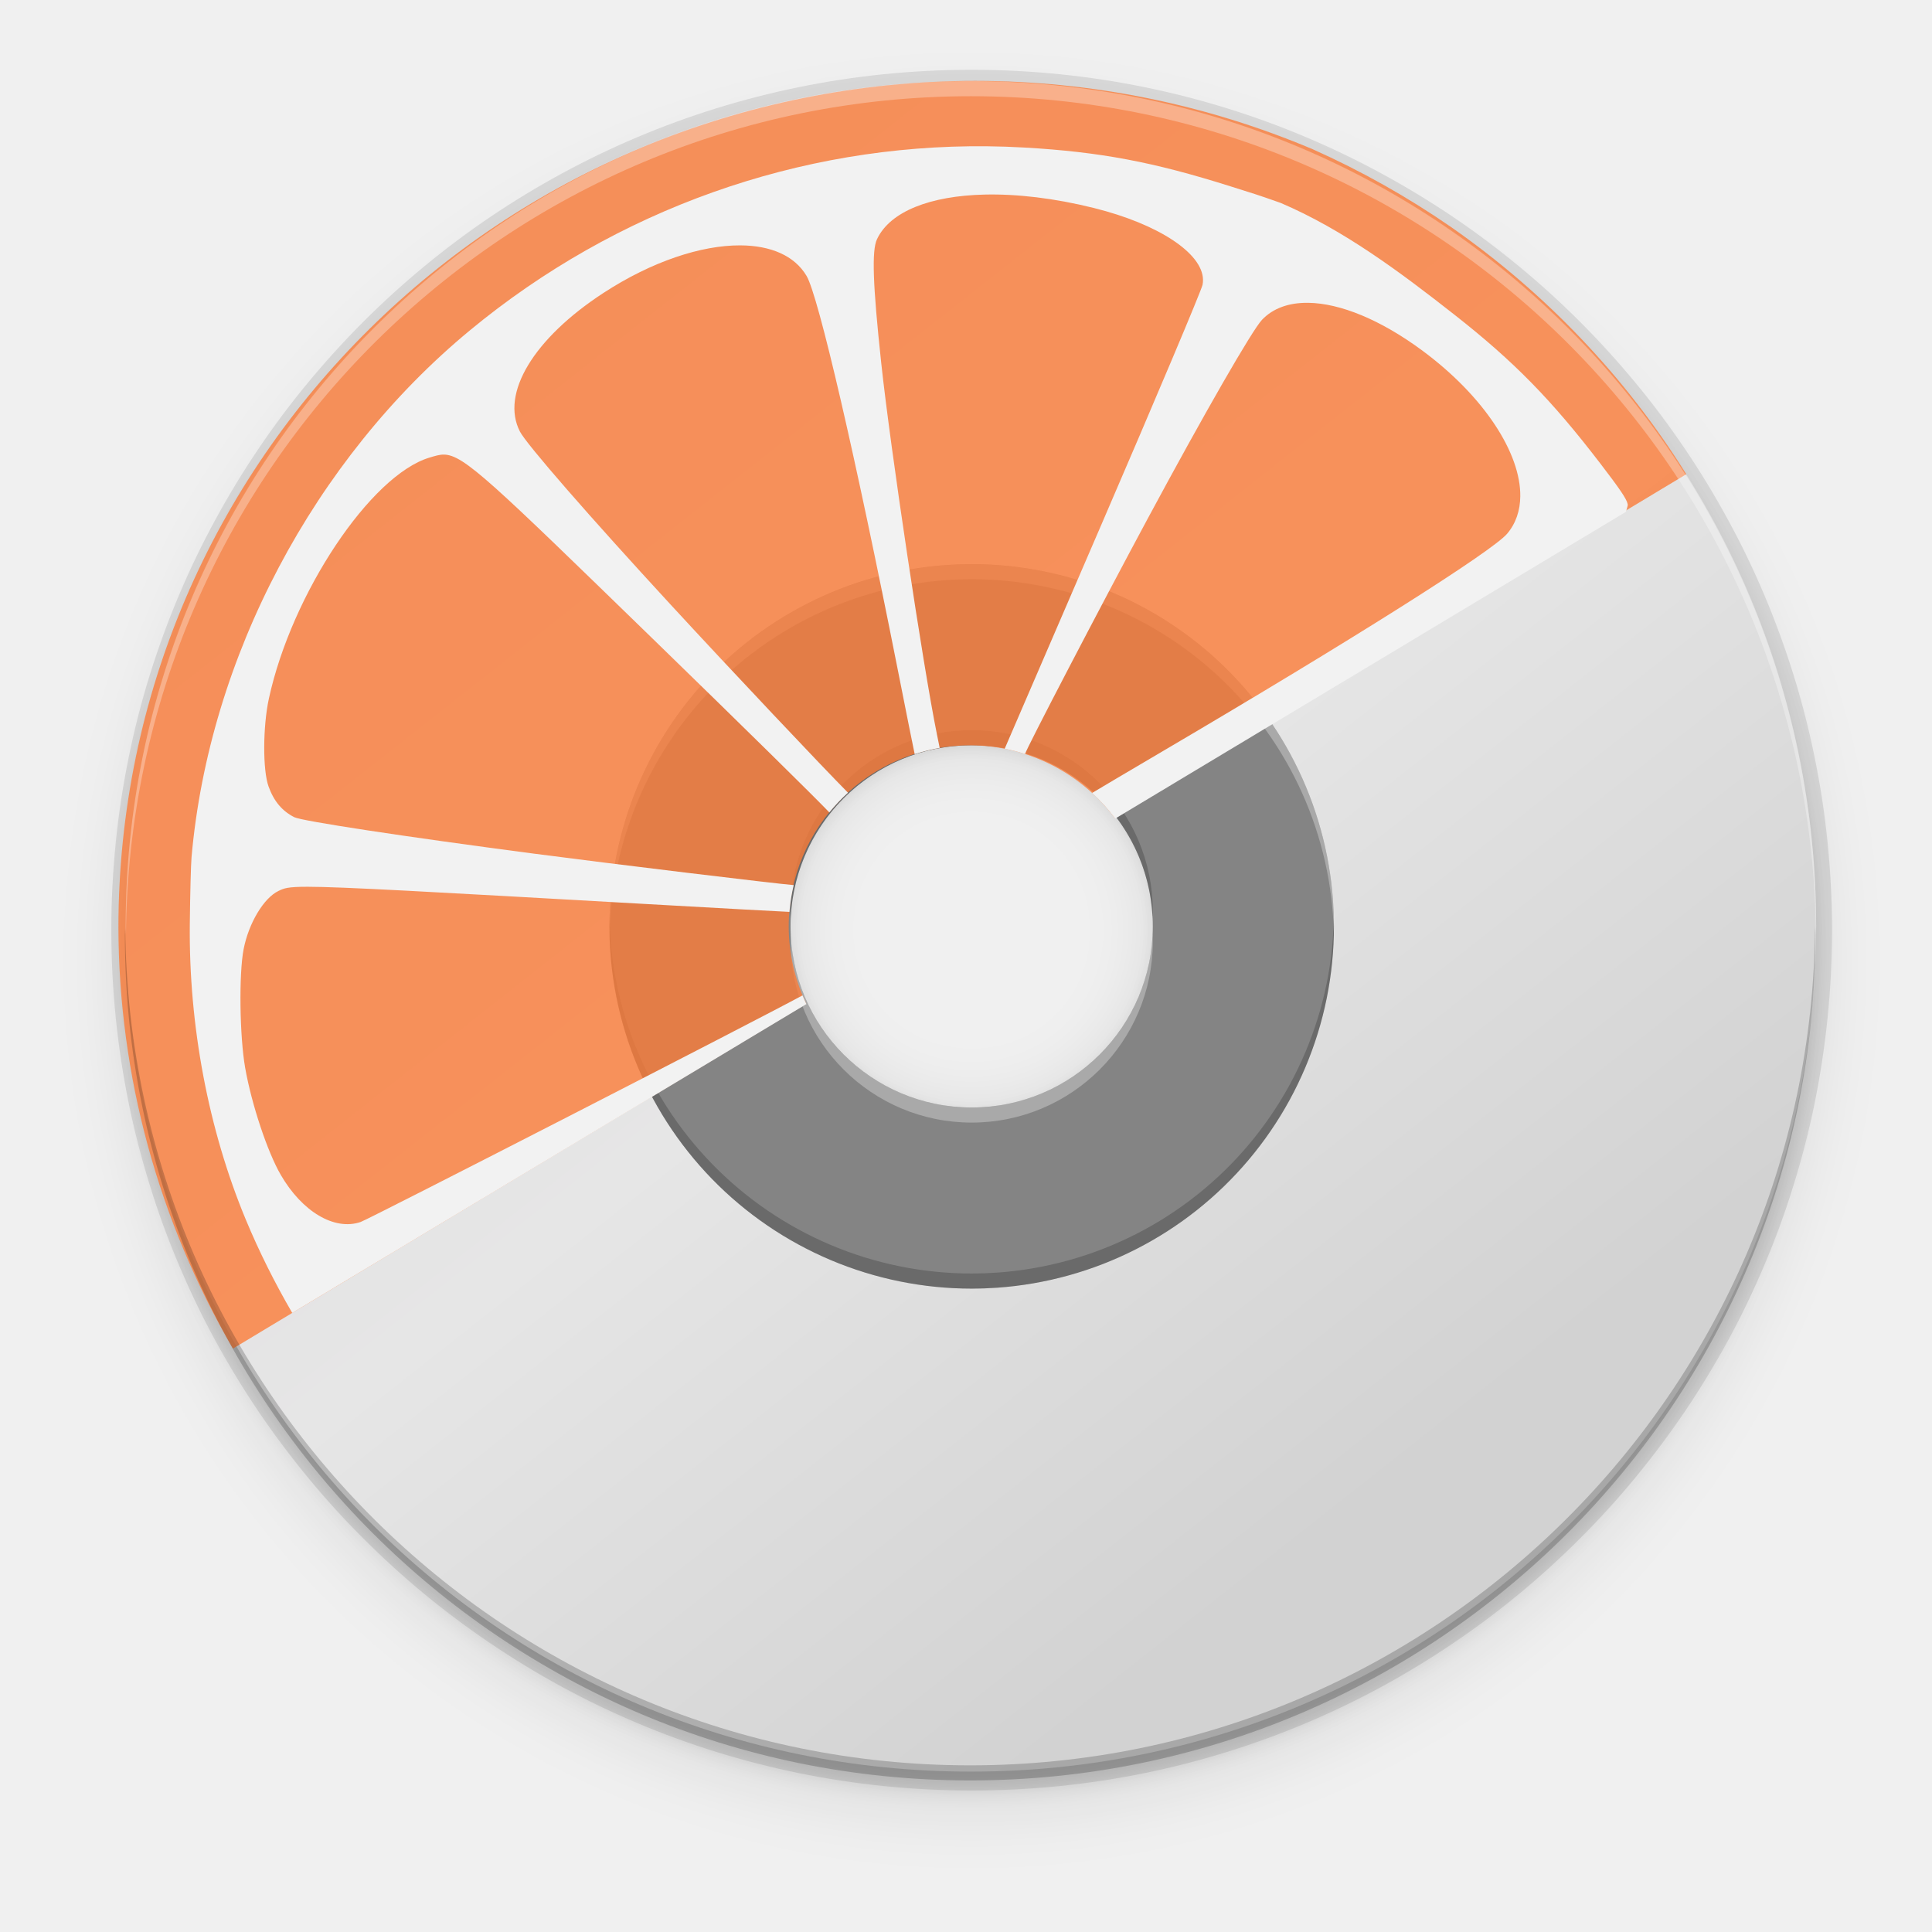
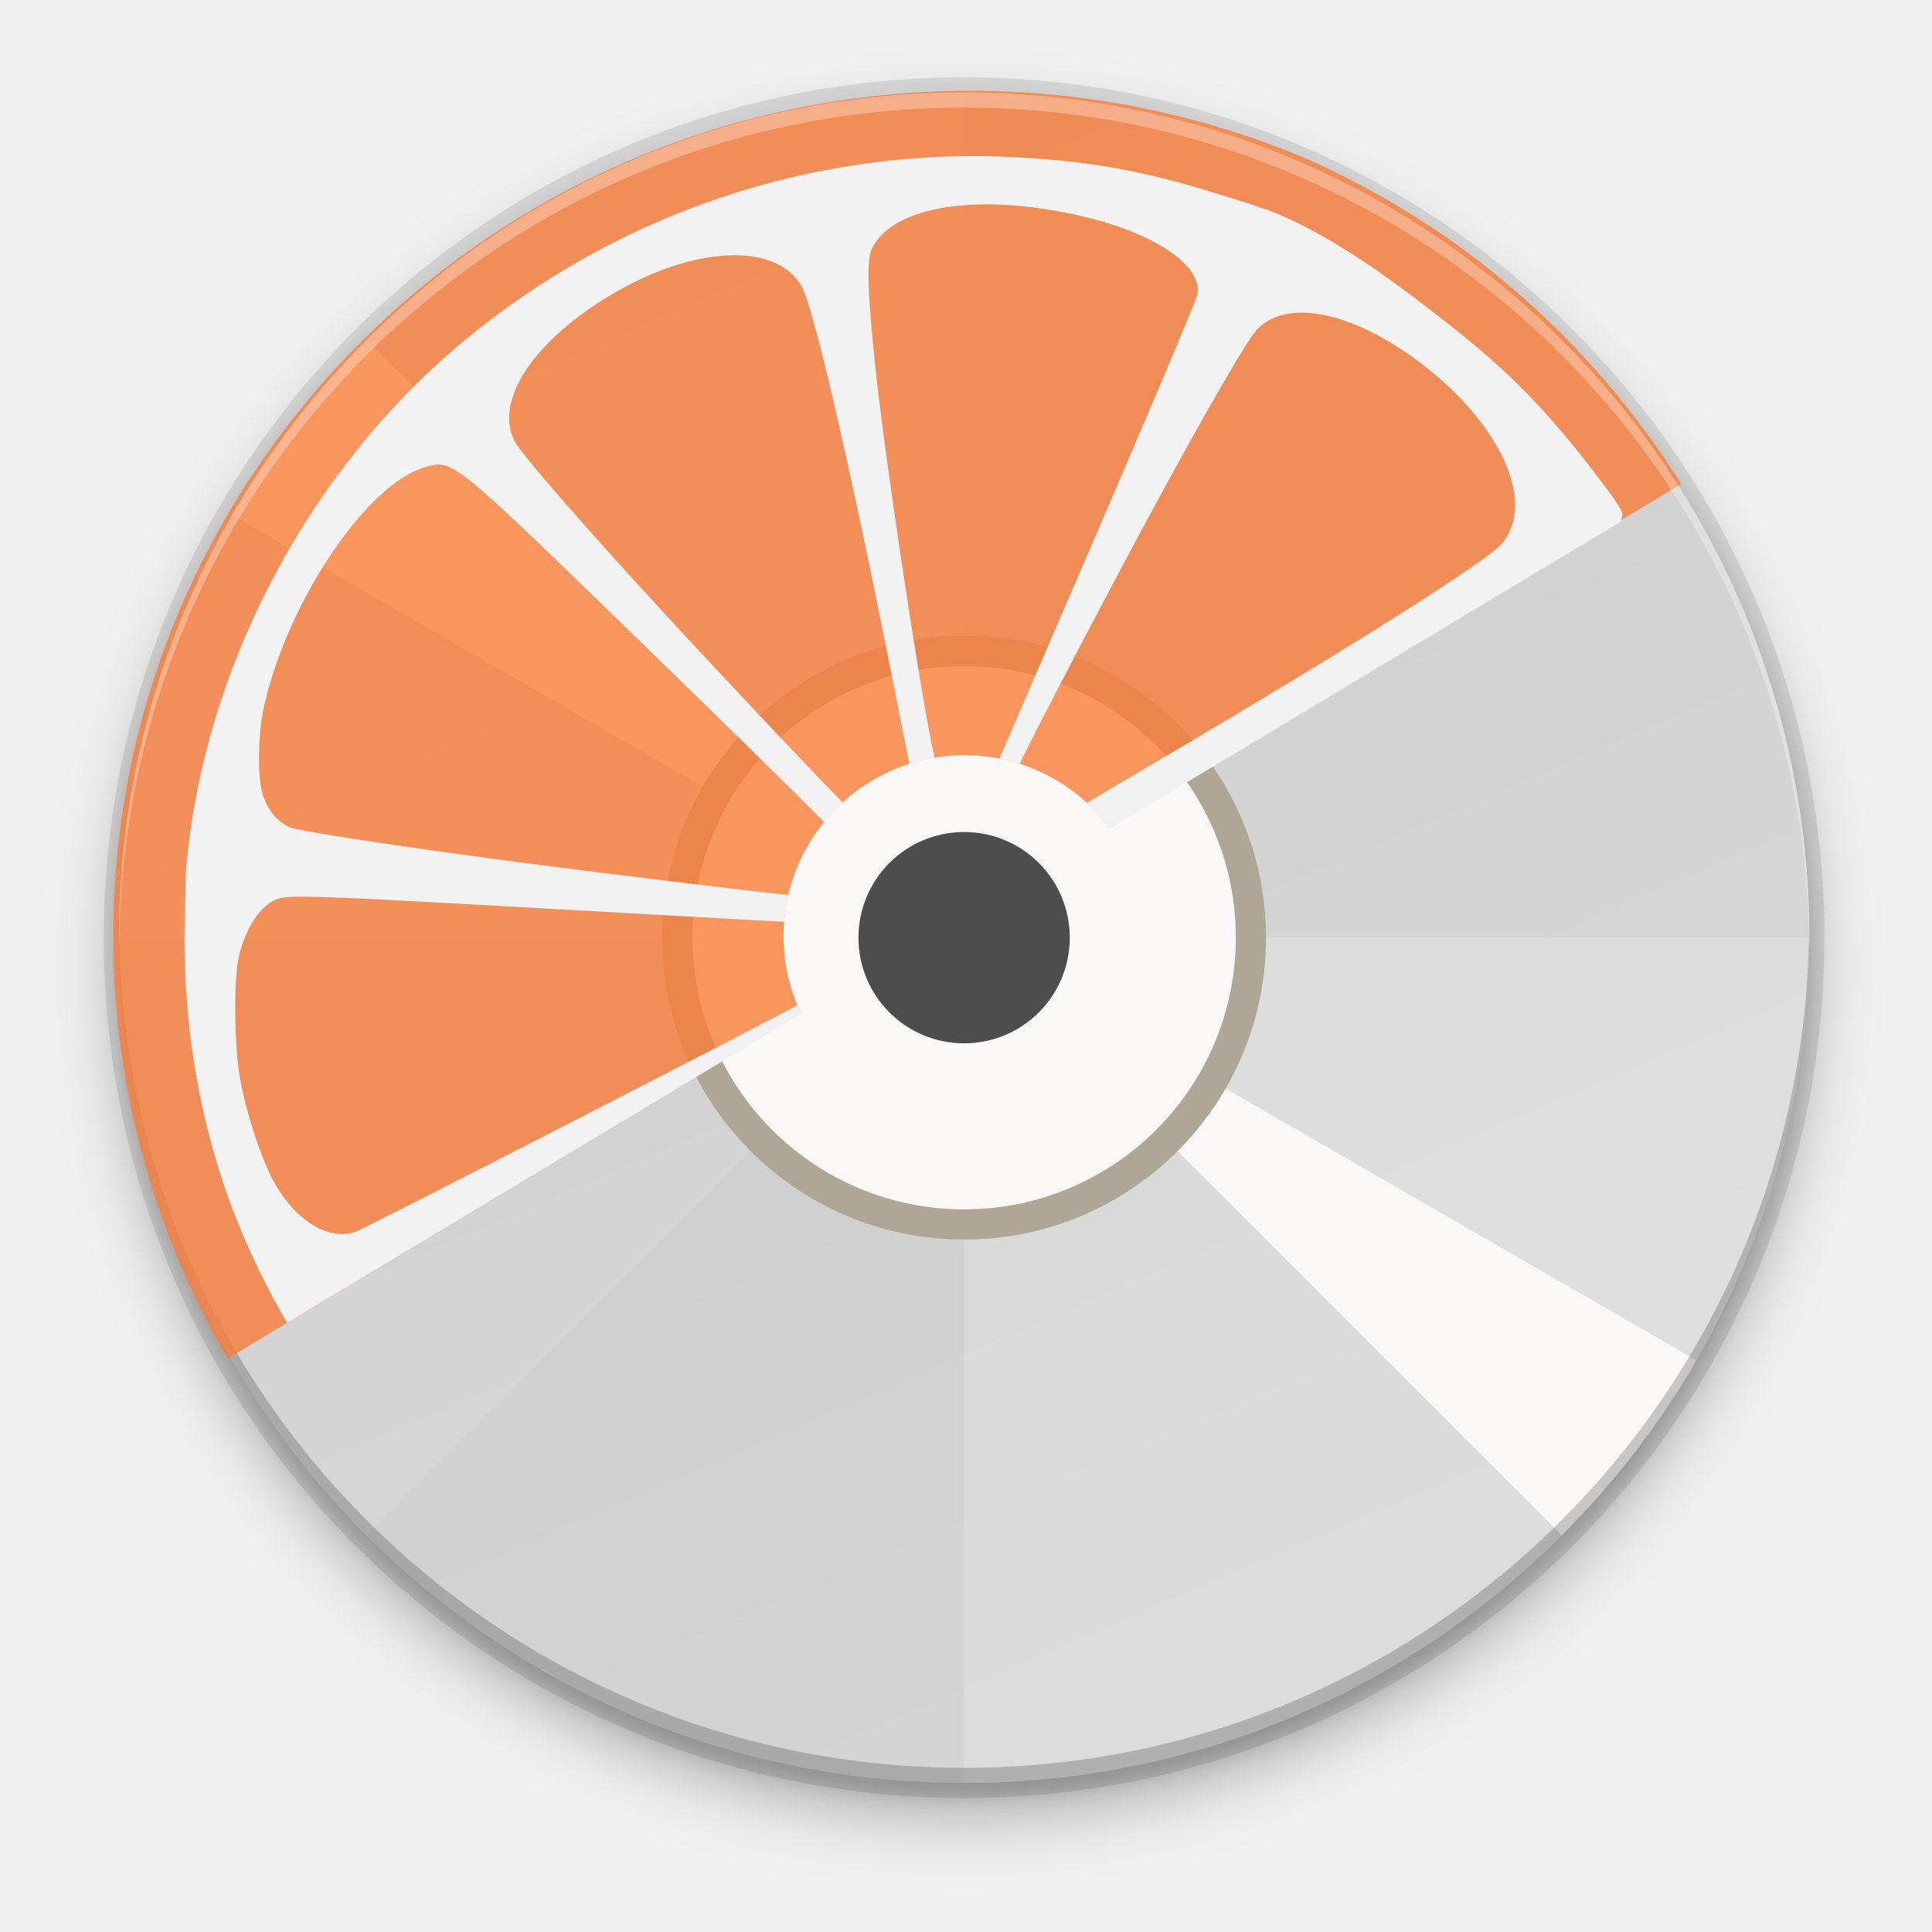
- <svg xmlns="http://www.w3.org/2000/svg" xmlns:xlink="http://www.w3.org/1999/xlink" style="enable-background:new" width="256" height="256" version="1.0" viewBox="0 0 256 256" id="svg173">
-   <defs id="defs77">
-     <linearGradient id="linearGradient950">
-       <stop style="stop-color:#9a9996" id="stop946" offset="0" />
-       <stop style="stop-color:#77767b" id="stop948" offset="1" />
+ <svg xmlns="http://www.w3.org/2000/svg" xmlns:xlink="http://www.w3.org/1999/xlink" width="256" height="256" version="1.1" viewBox="0 0 67.73 67.73" id="svg44">
+   <defs id="defs20">
+     <radialGradient id="radialGradient971" cx="152" cy="228.005" r="88" gradientTransform="matrix(.3481154 5.4590196e-8 -5.4663176e-8 .3249077 -18.79319 208.7532)" gradientUnits="userSpaceOnUse">
+       <stop style="stop-color:#ffffff;stop-opacity:0" offset="0" id="stop2" />
+       <stop style="stop-color:#ffffff" offset="1" id="stop4" />
+     </radialGradient>
+     <radialGradient id="radialGradient893" cx="340" cy="210.56" r="5.5" gradientTransform="matrix(7.426463,-1.2863223e-5,1.2863218e-5,7.42646,-2490.88,-1287.005)" gradientUnits="userSpaceOnUse">
+       <stop style="stop-color:#cccccc" offset="0" id="stop7" />
+       <stop style="stop-color:#b3b3b3" offset=".628" id="stop9" />
+       <stop style="stop-color:#e6e6e6" offset="1" id="stop11" />
+     </radialGradient>
+     <filter id="filter935" width="1.028" height="1.021" x="-.01" y="-.01" style="color-interpolation-filters:sRGB">
+       <feGaussianBlur stdDeviation="1.041" id="feGaussianBlur14" />
+     </filter>
+     <filter id="filter941" width="1.142" height="1.104" x="-.07" y="-.05" style="color-interpolation-filters:sRGB">
+       <feGaussianBlur stdDeviation="5.204" id="feGaussianBlur17" />
+     </filter>
+     <linearGradient xlink:href="#linearGradient1048" id="linearGradient11065" x1="104" y1="44" x2="200" y2="268" gradientUnits="userSpaceOnUse" gradientTransform="matrix(0.2645703,0,0,0.2645703,-6.415301,-8.400634)" />
+     <linearGradient id="linearGradient1048">
+       <stop style="stop-color:#cdcdcd;stop-opacity:1;" offset="0" id="stop1044" />
+       <stop style="stop-color:#d9d9d9;stop-opacity:1" offset="1" id="stop1046" />
    </linearGradient>
-     <linearGradient id="linearGradient1001" x1="1660.857" x2="1662.99" y1="806.297" y2="812.882" gradientTransform="matrix(1.829394,-0.8159944,0.8159944,1.829394,-3645.962,100.0295)" gradientUnits="userSpaceOnUse" xlink:href="#linearGradient950" />
-     <clipPath id="clipPath5154" clipPathUnits="userSpaceOnUse">
-       <circle style="fill:url(#radialGradient5158)" cx="128" cy="924.362" r="109.647" id="circle7" />
-     </clipPath>
-     <clipPath id="clipPath977" clipPathUnits="userSpaceOnUse">
-       <circle style="fill:url(#radialGradient5158)" cx="128" cy="924.362" r="109.647" id="circle10" />
-     </clipPath>
-     <clipPath id="clipPath4688" clipPathUnits="userSpaceOnUse">
-       <path style="fill:url(#radialGradient4692);stroke:#a7003f;stroke-linecap:round;stroke-linejoin:round" d="m 106.424,889.602 c -2.245,-0.052 -4.093,1.753 -4.094,3.998 v 32.645 32.645 c -4e-5,3.079 3.333,5.004 6,3.465 l 28.27,-16.322 28.271,-16.322 c 2.666,-1.54 2.666,-5.388 0,-6.928 l -28.271,-16.322 -28.27,-16.322 c -0.581,-0.335 -1.236,-0.519 -1.906,-0.535 z" id="path13" />
-     </clipPath>
-     <clipPath id="clipPath4564" clipPathUnits="userSpaceOnUse">
-       <circle style="fill:url(#radialGradient4568)" cx="128" cy="924.362" r="109.647" id="circle16" />
-     </clipPath>
-     <clipPath id="clipPath6215" clipPathUnits="userSpaceOnUse">
-       <path style="fill:url(#radialGradient6219)" d="m 105.173,806.186 c -3.069,0.564 -6.114,1.247 -9.129,2.049 -3.838,1.065 -7.621,2.321 -11.334,3.764 -3.712,1.443 -7.35,3.071 -10.899,4.877 -3.549,1.807 -7.006,3.789 -10.357,5.941 -3.352,2.153 -6.594,4.471 -9.714,6.948 -3.12,2.475 -6.114,5.105 -8.972,7.88 -0.367,0.389 -0.732,0.781 -1.094,1.175 2.602,17.86 16.832,40.038 30.863,55.742 -4.767,8.844 -7.266,18.733 -7.272,28.781 0.021,2.874 0.246,5.744 0.673,8.586 -20.257,-9.185 -43.077,-26.535 -52.798,-47.364 -0.441,1.152 -0.863,2.31 -1.268,3.475 -1.177,3.805 -2.163,7.666 -2.954,11.57 -0.792,3.903 -1.387,7.843 -1.785,11.806 -0.397,3.963 -0.596,7.944 -0.596,11.927 -4.394e-4,2.819 0.099,5.638 0.298,8.45 0.282,3.973 0.763,7.93 1.441,11.855 0.626,3.518 1.409,7.007 2.347,10.455 16.778,6.684 43.115,5.45 63.748,1.143 6.819,11.028 16.987,19.584 29.018,24.417 -18.072,12.936 -44.49,24.021 -67.373,22.032 1.384,1.665 2.813,3.292 4.286,4.879 2.775,2.857 5.691,5.574 8.737,8.139 3.046,2.566 6.219,4.978 9.506,7.227 3.287,2.249 6.685,4.332 10.18,6.241 3.495,1.91 7.084,3.643 10.753,5.194 3.669,1.551 7.413,2.917 11.219,4.094 1.439,0.396 2.884,0.765 4.337,1.107 14.139,-11.184 26.206,-34.583 32.78,-54.564 12.958,-0.383 25.454,-4.901 35.66,-12.895 2.159,22.126 -1.467,50.558 -14.647,69.383 3.069,-0.564 6.114,-1.247 9.129,-2.049 3.838,-1.065 7.621,-2.321 11.334,-3.764 3.712,-1.443 7.35,-3.071 10.899,-4.877 3.549,-1.807 7.006,-3.789 10.357,-5.941 3.352,-2.152 6.594,-4.471 9.714,-6.948 3.12,-2.475 6.114,-5.105 8.972,-7.88 0.367,-0.389 0.732,-0.781 1.094,-1.175 -2.602,-17.86 -16.832,-40.038 -30.863,-55.742 4.767,-8.844 7.266,-18.733 7.272,-28.781 -0.021,-2.874 -0.246,-5.743 -0.673,-8.586 20.257,9.185 43.077,26.535 52.798,47.364 0.441,-1.152 0.863,-2.31 1.268,-3.475 1.177,-3.805 2.163,-7.666 2.954,-11.57 0.792,-3.903 1.387,-7.843 1.785,-11.806 0.397,-3.963 0.596,-7.944 0.596,-11.927 4.4e-4,-2.819 -0.099,-5.638 -0.298,-8.45 -0.282,-3.973 -0.763,-7.93 -1.441,-11.855 -0.628,-3.534 -1.414,-7.038 -2.358,-10.502 -20.562,-7.328 -45.898,-4.795 -63.749,-1.114 -6.818,-11.019 -16.982,-19.569 -29.006,-24.399 18.072,-12.936 44.49,-24.021 67.373,-22.032 -1.384,-1.665 -2.813,-3.292 -4.286,-4.879 -2.775,-2.857 -5.691,-5.574 -8.737,-8.139 -3.046,-2.566 -6.219,-4.978 -9.506,-7.227 -3.287,-2.249 -6.685,-4.332 -10.18,-6.241 -3.495,-1.91 -7.084,-3.643 -10.753,-5.194 -3.669,-1.551 -7.413,-2.917 -11.219,-4.094 -1.427,-0.393 -2.86,-0.759 -4.301,-1.098 -14.147,11.184 -26.229,34.575 -32.811,54.556 -12.96,0.381 -25.458,4.9 -35.665,12.895 -2.159,-22.126 1.467,-50.558 14.647,-69.383 z" id="path19" />
-     </clipPath>
-     <linearGradient id="linearGradient954">
-       <stop id="stop950" offset="0" style="stop-color:#faf8f6" />
-       <stop id="stop952" offset="1" style="stop-color:#f1f0e9" />
-     </linearGradient>
-     <radialGradient id="radialGradient1062" cx="131.915" cy="55.927" r="160" fx="131.915" fy="55.927" gradientTransform="matrix(1.012514,2.100267,-1.609284,0.1157422,-4.606311,-300.0002)" gradientUnits="userSpaceOnUse" xlink:href="#linearGradient1722" />
-     <linearGradient id="linearGradient1722">
-       <stop style="stop-color:#e01b24" id="stop1718" offset="0" />
-       <stop style="stop-color:#f8e45c" id="stop1720" offset="1" />
-     </linearGradient>
-     <radialGradient id="radialGradient1064" cx="525.588" cy="638.592" r="192" fx="525.588" fy="638.592" gradientTransform="matrix(-0.5667222,1.006554,-1.10247,-0.6908759,1449.89,-224.4499)" gradientUnits="userSpaceOnUse" xlink:href="#linearGradient1594" />
-     <linearGradient id="linearGradient1594">
-       <stop id="stop1590" offset="0" style="stop-color:#2ec27e" />
-       <stop id="stop1592" offset="1" style="stop-color:#57e389;stop-opacity:0" />
-     </linearGradient>
-     <linearGradient id="linearGradient1474" x1="264.675" x2="264.048" y1="81.459" y2="-171.243" gradientUnits="userSpaceOnUse" xlink:href="#linearGradient2782-839-396" />
-     <linearGradient id="linearGradient2782-839-396">
-       <stop id="stop7582" offset="0" style="stop-color:#8dc5ff" />
-       <stop id="stop7584" offset="1" style="stop-color:#f2c600" />
-     </linearGradient>
-     <linearGradient id="linearGradient81638-4" x1="-11.986" x2="-11.986" y1="11.5" y2="28.977" gradientTransform="matrix(4.021552,0,0,4.40166,-113.4985,1.802608)" gradientUnits="userSpaceOnUse" xlink:href="#linearGradient6969-5" />
-     <linearGradient id="linearGradient6969-5">
-       <stop style="stop-color:#204a87" id="stop6971-9" offset="0" />
-       <stop style="stop-color:#729fcf" id="stop6973-3" offset="1" />
-     </linearGradient>
-     <linearGradient id="linearGradient3206" x1="38.884" x2="41.335" y1="12.519" y2="31.996" gradientTransform="matrix(4.838505,0,0,4.838505,12.13571,-100.1717)" gradientUnits="userSpaceOnUse" xlink:href="#linearGradient3297-2" />
-     <linearGradient id="linearGradient3297-2">
-       <stop style="stop-color:#fce94f;stop-opacity:0.905" id="stop3310" offset="0" />
-       <stop style="stop-color:#ffaf45" id="stop3301-9" offset="1" />
-     </linearGradient>
-     <linearGradient id="linearGradient3323" x1="8.001" x2="11.766" y1="19.355" y2="40.504" gradientTransform="matrix(4.788447,0,0,4.761156,-2.943898,-108.0644)" gradientUnits="userSpaceOnUse" xlink:href="#linearGradient3297-2" />
-     <linearGradient id="linearGradient3199" x1="7.735" x2="15.29" y1="31.256" y2="45.574" gradientTransform="matrix(4.850616,0,0,4.839725,-3.902029,-108.5292)" gradientUnits="userSpaceOnUse" xlink:href="#linearGradient3193-1" />
-     <linearGradient id="linearGradient3193-1">
-       <stop style="stop-color:#ff4d19" id="stop3195-2" offset="0" />
-       <stop style="stop-color:#ff4d19;stop-opacity:0.175" id="stop3197-2" offset="1" />
-     </linearGradient>
-     <linearGradient id="linearGradient3341" x1="23.413" x2="23.359" y1="17.026" y2="23.209" gradientTransform="matrix(4.718001,0,0,4.718001,10.36276,-114.6218)" gradientUnits="userSpaceOnUse" xlink:href="#linearGradient3343" />
-     <linearGradient id="linearGradient3343">
-       <stop id="stop3345" offset="0" style="stop-color:#fce94f;stop-opacity:0.833" />
-       <stop id="stop3347" offset="1" style="stop-color:#fec446" />
-     </linearGradient>
-     <linearGradient id="linearGradient3203" x1="24.533" x2="22.547" y1="9.339" y2="32.045" gradientTransform="matrix(1.922125,0,0,2.439654,78.79814,-70.77315)" gradientUnits="userSpaceOnUse" xlink:href="#linearGradient3193-1" />
-     <linearGradient id="linearGradient3203-5" x1="24.533" x2="22.547" y1="9.339" y2="32.045" gradientTransform="matrix(1.922125,0,0,2.439654,78.79818,-70.77319)" gradientUnits="userSpaceOnUse" xlink:href="#linearGradient3193-1" />
-     <linearGradient id="linearGradient3341-6" x1="23.413" x2="23.359" y1="17.026" y2="23.209" gradientTransform="matrix(4.718001,0,0,4.718001,10.3628,-114.6218)" gradientUnits="userSpaceOnUse" xlink:href="#linearGradient3343" />
-     <linearGradient id="linearGradient3199-1" x1="7.735" x2="15.29" y1="31.256" y2="45.574" gradientTransform="matrix(4.850616,0,0,4.839725,-3.901986,-108.5292)" gradientUnits="userSpaceOnUse" xlink:href="#linearGradient3193-1" />
-     <linearGradient id="linearGradient3323-2" x1="8.001" x2="11.766" y1="19.355" y2="40.504" gradientTransform="matrix(4.788447,0,0,4.761156,-2.943856,-108.0645)" gradientUnits="userSpaceOnUse" xlink:href="#linearGradient3297-2" />
-     <filter style="color-interpolation-filters:sRGB" id="filter11191" width="1.024" height="1.024" x="-.01" y="-.01">
-       <feGaussianBlur id="feGaussianBlur11193" stdDeviation="1.12" />
+     <filter style="color-interpolation-filters:sRGB" id="filter11191" x="-0.012" width="1.024" y="-0.012" height="1.024">
+       <feGaussianBlur stdDeviation="1.12" id="feGaussianBlur11193" />
    </filter>
-     <filter style="color-interpolation-filters:sRGB" id="filter11210-9" width="1.096" height="1.096" x="-.05" y="-.05">
-       <feGaussianBlur id="feGaussianBlur11212-3" stdDeviation="4.48" />
-     </filter>
-     <linearGradient id="linearGradient4368" x1="27.754" x2="18.557" y1="21.958" y2="24.939" gradientTransform="matrix(13.19243,0,0,13.19665,-441.6851,-312.6735)" gradientUnits="userSpaceOnUse" xlink:href="#linearGradient4445" />
-     <linearGradient id="linearGradient4445">
-       <stop id="stop4447" offset="0" style="stop-color:#ffffff" />
-       <stop style="stop-color:#fce94f" id="stop4449" offset=".3" />
-       <stop id="stop4451" offset="1" style="stop-color:#fce94f;stop-opacity:0" />
-     </linearGradient>
-     <linearGradient id="linearGradient5571-41">
-       <stop style="stop-color:#ffffff" id="stop5573-9" offset="0" />
-       <stop id="stop5581-8" offset=".208" style="stop-color:#ffffff" />
-       <stop id="stop5579-04" offset=".423" style="stop-color:#fce94f" />
-       <stop style="stop-color:#fff86f;stop-opacity:0" id="stop5575-90" offset="1" />
-     </linearGradient>
-     <filter style="color-interpolation-filters:sRGB" id="filter1031" width="1.014" height="1.082" x="-.01" y="-.04">
-       <feGaussianBlur id="feGaussianBlur1033" stdDeviation=".372" />
-     </filter>
-     <filter style="color-interpolation-filters:sRGB" id="filter1061" width="1.057" height="1.327" x="-.03" y="-.16">
-       <feGaussianBlur id="feGaussianBlur1063" stdDeviation="1.49" />
-     </filter>
-     <linearGradient id="linearGradient2658" x1="12.274" x2="35.391" y1="32.416" y2="14.203" gradientTransform="matrix(0,2.285734,-2.285734,0,114.1759,10.34628)" gradientUnits="userSpaceOnUse">
-       <stop style="stop-color:#dedbde" offset="0" id="stop20" />
-       <stop style="stop-color:#e6e6e6" offset=".5" id="stop22" />
-       <stop style="stop-color:#d2d2d2" offset="1" id="stop24" />
-     </linearGradient>
-     <filter style="color-interpolation-filters:sRGB" id="filter1061-3" width="1.057" height="1.327" x="-0.03" y="-0.16">
-       <feGaussianBlur id="feGaussianBlur1063-6" stdDeviation="1.49" />
-     </filter>
-     <filter style="color-interpolation-filters:sRGB" id="filter1031-7" width="1.014" height="1.082" x="-0.01" y="-0.04">
-       <feGaussianBlur id="feGaussianBlur1033-5" stdDeviation=".372" />
+     <filter style="color-interpolation-filters:sRGB" id="filter11210" x="-0.048" width="1.096" y="-0.048" height="1.096">
+       <feGaussianBlur stdDeviation="4.48" id="feGaussianBlur11212" />
    </filter>
  </defs>
-   <g transform="translate(0.06275272,-0.08110046)" id="g171">
-     <g style="enable-background:new" transform="matrix(1.084084,0,0,1.084084,-1.83901,110.3446)" id="g169">
-       <path style="opacity:0.1;filter:url(#filter11210-9)" d="m 122.752,14.049 a 112,112 0 0 0 -112,112 112,112 0 0 0 112,112 112,112 0 0 0 112,-112 112,112 0 0 0 -112,-112 z m 0,83.5 a 24.5,24.5 0 0 1 24.5,24.5 24.5,24.5 0 0 1 -24.5,24.5 24.5,24.5 0 0 1 -24.5,-24.5 A 24.5,24.5 0 0 1 122.752,97.549 Z" transform="matrix(0.922438,0,0,0.922438,7.173115,-100.6049)" id="path79" />
-       <path style="opacity:0.1;filter:url(#filter11191)" d="m 122.752,12.049 a 112,112 0 0 0 -112,112 112,112 0 0 0 112,112 112,112 0 0 0 112,-112 112,112 0 0 0 -112,-112 z m 0,85.5 a 24.5,24.5 0 0 1 24.5,24.5 24.5,24.5 0 0 1 -24.5,24.5 24.5,24.5 0 0 1 -24.5,-24.5 A 24.5,24.5 0 0 1 122.752,97.549 Z" transform="matrix(0.922438,0,0,0.922438,7.173115,-100.6049)" id="path81" />
-       <path style="opacity:0.1" d="M 120.404,-93.18 A 105.158,105.158 0 0 0 15.246,11.977 105.158,105.158 0 0 0 120.404,117.135 105.158,105.158 0 0 0 225.562,11.977 105.158,105.158 0 0 0 120.404,-93.18 Z m 0,82.558 a 22.6,22.6 0 0 1 14.559,5.315 22.6,22.6 0 0 1 1.654,1.54 22.6,22.6 0 0 1 1.49,1.695 22.6,22.6 0 0 1 0,0.002 22.6,22.6 0 0 1 2.438,3.796 22.6,22.6 0 0 1 1.636,4.205 22.6,22.6 0 0 1 0.767,4.448 22.6,22.6 0 0 1 0.056,1.598 22.6,22.6 0 0 1 -6.853,16.211 22.6,22.6 0 0 1 -0.002,0.002 22.6,22.6 0 0 1 -15.745,6.387 22.6,22.6 0 0 1 -16.211,-6.855 22.6,22.6 0 0 1 -1.492,-1.697 22.6,22.6 0 0 1 -4.074,-8.001 22.6,22.6 0 0 1 0,-0.002 22.6,22.6 0 0 1 -0.823,-6.044 22.6,22.6 0 0 1 0.114,-2.256 22.6,22.6 0 0 1 12.235,-17.885 22.6,22.6 0 0 1 3.672,-1.458 22.6,22.6 0 0 1 0.939,-0.268 22.6,22.6 0 0 1 4.043,-0.677 22.6,22.6 0 0 1 1.598,-0.056 z" id="path83" />
-       <g style="enable-background:new" transform="matrix(1.724073,0,0,1.724073,262.538,-236.6984)" id="g89" />
-     </g>
+   <circle style="display:inline;opacity:0.3;fill:#000000;fill-opacity:1;stroke:none;stroke-width:1;stroke-linecap:round;stroke-linejoin:round;stroke-miterlimit:4;stroke-dasharray:none;stroke-opacity:1;filter:url(#filter11210);enable-background:new" id="path11042-0" r="112" cy="122.752" cx="122.752" transform="matrix(0.2645703,0,0,0.2645703,1.322852,1.454082)" />
+   <circle style="display:inline;opacity:0.1;fill:#000000;fill-opacity:1;stroke:none;stroke-width:1;stroke-linecap:round;stroke-linejoin:round;stroke-miterlimit:4;stroke-dasharray:none;stroke-opacity:1;filter:url(#filter11191);enable-background:new" id="path11042-6" r="112" cy="120.752" cx="122.752" transform="matrix(0.2645703,0,0,0.2645703,1.322852,1.454082)" />
+   <circle style="display:inline;opacity:0.1;fill:#000000;fill-opacity:1;stroke:none;stroke-width:0.265;stroke-linecap:round;stroke-linejoin:round;stroke-miterlimit:4;stroke-dasharray:none;stroke-opacity:1;enable-background:new" id="path11042-7" cy="32.872" cx="33.799" r="30.161" />
+   <circle style="display:inline;opacity:1;fill:url(#linearGradient11065);fill-opacity:1;stroke:none;stroke-width:0.265;stroke-linecap:round;stroke-linejoin:round;stroke-miterlimit:4;stroke-dasharray:none;stroke-opacity:1;enable-background:new" id="path11042" r="29.632" cy="32.872" cx="33.799" />
+   <path style="display:inline;opacity:0.2;fill:#ffffff;fill-opacity:1;stroke:none;stroke-width:0.265;stroke-linecap:round;stroke-linejoin:round;stroke-miterlimit:4;stroke-dasharray:none;stroke-opacity:1;enable-background:new" d="M 33.799,3.24 A 29.632,29.632 0 0 0 4.168,32.872 H 33.799 Z m 0,29.632 V 62.504 A 29.632,29.632 0 0 0 63.431,32.872 Z" id="path11042-53" />
+   <path style="display:inline;opacity:0.02;fill:#000000;fill-opacity:1;stroke:none;stroke-width:0.265;stroke-linecap:round;stroke-linejoin:round;stroke-miterlimit:4;stroke-dasharray:none;stroke-opacity:1;enable-background:new" d="m 54.752,11.919 a 29.632,29.632 0 0 0 -41.906,0 l 20.953,20.953 z m -20.953,20.953 -20.953,20.953 a 29.632,29.632 0 0 0 41.906,0 z" id="path11042-53-6" />
+   <path style="display:inline;opacity:1;fill:#faf8f6;fill-opacity:1;stroke:none;stroke-width:0.265;stroke-linecap:round;stroke-linejoin:round;stroke-miterlimit:4;stroke-dasharray:none;stroke-opacity:1;enable-background:new" d="m 25.716,4.365 a 29.632,29.632 0 0 0 -0.538,0.182 29.632,29.632 0 0 1 1.433,-0.388 29.632,29.632 0 0 0 -0.895,0.206 z m 2.333,-0.538 a 29.632,29.632 0 0 1 1.46,-0.242 29.632,29.632 0 0 0 -1.46,0.242 z m -4.27,1.193 a 29.632,29.632 0 0 0 -1.386,0.529 29.632,29.632 0 0 1 1.386,-0.529 z m 7.202,-1.622 a 29.632,29.632 0 0 1 1.471,-0.096 29.632,29.632 0 0 0 -1.471,0.096 z M 21.052,6.159 A 29.632,29.632 0 0 0 19.72,6.826 29.632,29.632 0 0 1 21.052,6.159 Z M 33.938,3.263 a 29.632,29.632 0 0 1 1.478,0.053 29.632,29.632 0 0 0 -1.478,-0.053 z M 18.451,7.564 a 29.632,29.632 0 0 0 -1.26,0.798 29.632,29.632 0 0 1 1.26,-0.798 z M 36.889,3.424 a 29.632,29.632 0 0 1 1.469,0.2 29.632,29.632 0 0 0 -1.469,-0.2 z M 16.001,9.223 A 29.632,29.632 0 0 0 14.827,10.143 29.632,29.632 0 0 1 16.001,9.223 Z M 39.818,3.88 a 29.632,29.632 0 0 1 1.432,0.343 29.632,29.632 0 0 0 -1.432,-0.343 z M 13.302,11.498 a 29.632,29.632 0 0 0 -0.336,0.313 29.632,29.632 0 0 1 0.336,-0.313 z m -0.443,0.43 A 29.632,29.632 0 0 0 8.141,18.056 L 33.803,32.872 Z m 20.944,20.944 20.944,20.944 a 29.632,29.632 0 0 0 4.718,-6.129 z M 42.682,4.626 a 29.632,29.632 0 0 1 1.393,0.485 29.632,29.632 0 0 0 -1.393,-0.485 z m 2.774,1.027 A 29.632,29.632 0 0 1 46.8,6.278 29.632,29.632 0 0 0 45.456,5.652 Z m 2.659,1.299 a 29.632,29.632 0 0 1 0.486,0.289 l 0.018,-0.03 a 29.632,29.632 0 0 0 -0.504,-0.258 z m -29.11,51.551 -0.018,0.03 a 29.632,29.632 0 0 0 0.504,0.258 29.632,29.632 0 0 1 -0.486,-0.289 z m 1.801,0.962 a 29.632,29.632 0 0 0 1.345,0.626 29.632,29.632 0 0 1 -1.345,-0.626 z m 2.725,1.167 a 29.632,29.632 0 0 0 1.393,0.485 29.632,29.632 0 0 1 -1.393,-0.485 z m 31.109,-6.7 a 29.632,29.632 0 0 1 -0.336,0.313 29.632,29.632 0 0 0 0.336,-0.313 z m -28.284,7.587 a 29.632,29.632 0 0 0 1.432,0.343 29.632,29.632 0 0 1 -1.432,-0.343 z M 52.779,55.601 A 29.632,29.632 0 0 1 51.604,56.521 29.632,29.632 0 0 0 52.779,55.601 Z M 29.248,62.119 a 29.632,29.632 0 0 0 1.469,0.2 29.632,29.632 0 0 1 -1.469,-0.2 z m 21.167,-4.737 a 29.632,29.632 0 0 1 -1.26,0.798 29.632,29.632 0 0 0 1.26,-0.798 z m -18.225,5.045 a 29.632,29.632 0 0 0 1.478,0.053 29.632,29.632 0 0 1 -1.478,-0.053 z m 15.696,-3.51 a 29.632,29.632 0 0 1 -1.332,0.668 29.632,29.632 0 0 0 1.332,-0.668 z m -12.732,3.524 a 29.632,29.632 0 0 0 1.471,-0.096 29.632,29.632 0 0 1 -1.471,0.096 z m 10.058,-2.247 a 29.632,29.632 0 0 1 -1.386,0.529 29.632,29.632 0 0 0 1.386,-0.529 z m -7.115,1.964 a 29.632,29.632 0 0 0 1.46,-0.242 29.632,29.632 0 0 1 -1.46,0.242 z m 4.331,-0.962 a 29.632,29.632 0 0 1 -1.433,0.388 29.632,29.632 0 0 0 1.433,-0.388 z" id="path11042-53-6-2" />
+   <circle style="display:inline;opacity:1;fill:#aea795;fill-opacity:1;stroke:none;stroke-width:0.73;stroke-linecap:round;stroke-linejoin:round;stroke-miterlimit:4;stroke-dasharray:none;stroke-dashoffset:0;stroke-opacity:1;enable-background:new" id="path7147" cx="33.799" cy="-32.872" transform="scale(1,-1)" r="10.583" />
+   <circle style="display:inline;opacity:1;fill:#faf8f6;fill-opacity:1;stroke:none;stroke-width:0.68;stroke-linecap:round;stroke-linejoin:round;stroke-miterlimit:4;stroke-dasharray:none;stroke-dashoffset:0;stroke-opacity:1;enable-background:new" id="path7164" cx="33.799" cy="32.872" r="9.525" />
+   <circle style="display:inline;opacity:1;fill:#4d4d4d;fill-opacity:1;stroke:none;stroke-width:0.926;stroke-linecap:round;stroke-linejoin:round;stroke-miterlimit:4;stroke-dasharray:none;stroke-dashoffset:0;stroke-opacity:1;enable-background:new" id="path7166" cx="33.799" cy="32.872" r="3.704" />
+   <path style="display:inline;opacity:0.2;fill:#000000;fill-opacity:1;stroke:none;stroke-width:0.265;stroke-linecap:round;stroke-linejoin:round;stroke-miterlimit:4;stroke-dasharray:none;stroke-opacity:1;enable-background:new" d="M 33.799,62.504 A 29.632,29.632 0 0 1 4.168,32.872 29.632,29.632 0 0 1 4.178,32.563 29.632,29.632 0 0 0 33.799,61.975 29.632,29.632 0 0 0 63.42,32.653 a 29.632,29.632 0 0 1 0.011,0.22 29.632,29.632 0 0 1 -29.632,29.632 z" id="path11042-1-7" />
+   <path style="opacity:0.8;fill:#fb7c38;fill-opacity:1;stroke-width:0.265;enable-background:new" d="M 34.024,3.182 A 30.055,29.684 0 0 0 3.969,32.866 30.055,29.684 0 0 0 7.983,47.623 L 28.081,35.531 a 6.353,6.35 0 0 1 -0.614,-2.708 6.353,6.35 0 0 1 6.353,-6.35 6.353,6.35 0 0 1 5.08,2.548 L 58.933,16.97 A 30.055,29.684 0 0 0 50.667,8.292 30.055,29.684 0 0 0 45.84,5.579 30.055,29.684 0 0 0 34.024,3.182 Z" id="path87" />
+   <g transform="matrix(0,0.4287634,-0.434129,0,160.6891,215.1459)" style="enable-background:new" id="g91">
+     <path style="fill:#f2f2f2" d="M 131.018,19.871 C 106.182,19.619 81.913,28.226 62.52,44.27 41.864,61.356 27.985,87.64 25.662,114.07 c -0.086,0.974 -0.189,4.963 -0.23,8.865 -0.143,13.468 2.469,27.26 7.416,39.158 1.769,4.254 3.837,8.381 6.148,12.363 l 68.098,-40.922 a 24,24 0 0 1 -0.514,-1.15 c -5.82,3.164 -57.399,29.64 -58.523,30.025 -3.458,1.184 -7.743,-1.346 -10.58,-6.246 -1.766,-3.049 -3.859,-9.342 -4.709,-14.158 -0.74,-4.194 -0.848,-12.483 -0.205,-15.764 0.674,-3.437 2.655,-6.75 4.598,-7.689 0.717,-0.347 1.151,-0.565 3.896,-0.561 4.575,0.007 15.564,0.629 44.953,2.293 10.048,0.569 17.732,0.99 18.838,1.035 a 24,24 0 0 1 0.564,-3.549 c -2.318,-0.18 -24.057,-2.809 -34.367,-4.164 -17.226,-2.263 -30.784,-4.326 -31.777,-4.834 -1.621,-0.828 -2.702,-2.12 -3.408,-4.076 -0.78,-2.161 -0.757,-7.947 0.047,-11.648 3.022,-13.916 13.495,-29.623 21.293,-31.932 0.71,-0.21 1.267,-0.396 1.879,-0.391 2.651,0.024 6.314,3.639 27.697,24.432 11.916,11.587 21.439,20.966 23.354,22.98 a 24,24 0 0 1 2.475,-2.611 C 109.358,102.265 97.185,89.366 89.16,80.654 78.34,68.908 70.022,59.354 69.158,57.68 c -2.597,-5.033 1.806,-12.344 11.068,-18.381 6.415,-4.181 12.966,-6.322 18.121,-6.297 4.009,0.02 7.174,1.35 8.773,4.053 1.56,2.635 6.479,23.879 12.043,52.01 1.131,5.72 2.153,10.828 2.273,11.355 a 24,24 0 0 1 3.311,-0.832 l -0.371,-1.826 c -1.857,-9.161 -6.155,-37.841 -7.373,-49.193 v -0.002 c -1.116,-10.395 -1.268,-14.872 -0.561,-16.377 1.734,-3.69 7.054,-5.746 14.219,-5.918 4.299,-0.103 9.263,0.471 14.514,1.779 8.572,2.135 14.368,5.99 14.447,9.484 0.005,0.233 -0.014,0.466 -0.061,0.695 -0.15,0.74 -6.138,14.942 -13.307,31.562 l -12.898,29.908 a 24,24 0 0 1 2.701,0.697 c 0.084,-0.545 9.85,-19.3 16.24,-31.184 7.542,-14.026 13.841,-24.985 15.145,-26.354 1.47,-1.542 3.576,-2.277 6.104,-2.246 4.212,0.051 9.593,2.23 15.141,6.342 8.196,6.076 13.02,13.599 12.957,19.295 -0.021,1.899 -0.585,3.596 -1.748,4.967 -1.984,2.34 -20.566,14.079 -45.49,28.742 -4.776,2.81 -8.607,5.078 -9.473,5.604 A 24,24 0 0 1 148,108.955 l 67.609,-40.629 c 0.059,-0.048 0.23,-0.727 0.25,-0.803 0.018,-0.067 0.018,-0.147 0.002,-0.242 C 215.748,66.618 214.762,65.193 212.25,61.914 205.763,53.446 200.805,48.384 192.957,42.217 185.765,36.565 178.232,30.93 169.902,27.375 c -3.497,-1.235 -3.26,-1.121 -6.658,-2.201 -10.238,-3.235 -17.242,-4.554 -27.252,-5.133 -1.659,-0.096 -3.319,-0.153 -4.975,-0.17 z" transform="matrix(0,-0.6097202,0.6170543,0,-501.2786,370.7425)" id="path89" />
  </g>
-   <g transform="matrix(2.8,0,0,2.8,-43.20098,-59.82297)" id="g56">
-     <path d="m 101.375,65.204 c 0,-22.172 -17.828,-40 -40,-40 -22.172,0 -40,17.828 -40,40 -3e-6,22.172 17.828,40 40,40 22.172,-10e-6 40,-17.828 40,-40 z m -25.366,0 c 0,8.055 -6.418,14.634 -14.634,14.634 -8.377,0 -14.634,-6.742 -14.634,-14.634 0,-8.053 5.935,-14.634 14.634,-14.634 8.7,0 14.634,6.74 14.634,14.634 z" style="fill:url(#linearGradient2658)" id="path52" />
-     <path d="m 61.375,50.57 c -8.078,0 -14.634,6.556 -14.634,14.634 0,8.078 6.556,14.634 14.634,14.634 8.078,0 14.634,-6.556 14.634,-14.634 0,-8.078 -6.556,-14.634 -14.634,-14.634 z m 0,7.317 c 4.039,0 7.317,3.278 7.317,7.317 0,4.039 -3.278,7.317 -7.317,7.317 -4.039,0 -7.317,-3.278 -7.317,-7.317 0,-4.039 3.278,-7.317 7.317,-7.317 z" style="fill:none" id="path54" />
-   </g>
-   <path style="fill:#848484;stroke-width:1.869;enable-background:new" d="m 128.752,74.748 a 48,48 0 0 0 -3.395,0.121 48,48 0 0 0 -4.764,0.578 48,48 0 0 0 -4.682,1.051 48,48 0 0 0 -4.553,1.512 48,48 0 0 0 -4.381,1.961 48,48 0 0 0 -4.16,2.387 48,48 0 0 0 -3.904,2.791 48,48 0 0 0 -3.604,3.166 48,48 0 0 0 -3.271,3.512 48,48 0 0 0 -2.902,3.818 48,48 0 0 0 -2.508,4.092 48,48 0 0 0 -2.088,4.32 48,48 0 0 0 -1.645,4.506 48,48 0 0 0 -1.187,4.648 48,48 0 0 0 -0.717,4.744 48,48 0 0 0 -0.24,4.793 48,48 0 0 0 0.121,3.395 48,48 0 0 0 0.578,4.764 48,48 0 0 0 1.051,4.682 48,48 0 0 0 1.512,4.553 48,48 0 0 0 1.961,4.381 48,48 0 0 0 2.387,4.16 48,48 0 0 0 2.791,3.904 48,48 0 0 0 3.166,3.604 48,48 0 0 0 3.512,3.271 48,48 0 0 0 3.818,2.902 48,48 0 0 0 4.092,2.508 48,48 0 0 0 4.32,2.088 48,48 0 0 0 4.506,1.645 48,48 0 0 0 4.65,1.187 48,48 0 0 0 4.744,0.717 48,48 0 0 0 4.791,0.24 48,48 0 0 0 3.395,-0.121 48,48 0 0 0 4.764,-0.578 48,48 0 0 0 4.682,-1.051 48,48 0 0 0 4.553,-1.512 48,48 0 0 0 4.381,-1.961 48,48 0 0 0 4.162,-2.387 48,48 0 0 0 3.902,-2.791 48,48 0 0 0 3.604,-3.166 48,48 0 0 0 3.271,-3.512 48,48 0 0 0 2.902,-3.818 48,48 0 0 0 2.51,-4.092 48,48 0 0 0 2.086,-4.32 48,48 0 0 0 1.645,-4.506 48,48 0 0 0 1.187,-4.65 48,48 0 0 0 0.717,-4.744 48,48 0 0 0 0.24,-4.791 48,48 0 0 0 -0.121,-3.395 48,48 0 0 0 -0.578,-4.764 48,48 0 0 0 -1.051,-4.682 48,48 0 0 0 -1.512,-4.553 48,48 0 0 0 -1.961,-4.381 48,48 0 0 0 -2.387,-4.162 48,48 0 0 0 -2.791,-3.902 48,48 0 0 0 -3.166,-3.604 48,48 0 0 0 -3.512,-3.271 48,48 0 0 0 -3.818,-2.902 48,48 0 0 0 -4.092,-2.51 48,48 0 0 0 -4.32,-2.086 48,48 0 0 0 -4.506,-1.645 48,48 0 0 0 -4.648,-1.187 48,48 0 0 0 -4.744,-0.717 48,48 0 0 0 -4.793,-0.24 z m 0,24 c 13.255,0 24,10.745 24,24 0,13.255 -10.745,24 -24,24 -13.255,0 -24,-10.745 -24,-24 0,-13.255 10.745,-24 24,-24 z" id="path1003" />
-   <path style="opacity:0.3;fill:#ffffff;fill-opacity:1;stroke-width:1.869;enable-background:new" d="m 128.752,74.748 a 48,48 0 0 0 -3.395,0.121 48,48 0 0 0 -4.764,0.578 48,48 0 0 0 -4.682,1.051 48,48 0 0 0 -4.553,1.512 48,48 0 0 0 -4.381,1.961 48,48 0 0 0 -4.16,2.387 48,48 0 0 0 -3.904,2.791 48,48 0 0 0 -3.604,3.166 48,48 0 0 0 -3.271,3.512 48,48 0 0 0 -2.902,3.818 48,48 0 0 0 -2.508,4.092 48,48 0 0 0 -2.088,4.32 48,48 0 0 0 -1.645,4.506 48,48 0 0 0 -1.188,4.648 48,48 0 0 0 -0.717,4.744 48,48 0 0 0 -0.24,4.793 48,48 0 0 0 0.041,1.168 48,48 0 0 1 0.199,-3.961 48,48 0 0 1 0.717,-4.744 48,48 0 0 1 1.188,-4.648 48,48 0 0 1 1.645,-4.506 48,48 0 0 1 2.088,-4.32 48,48 0 0 1 2.508,-4.092 48,48 0 0 1 2.902,-3.818 48,48 0 0 1 3.271,-3.512 48,48 0 0 1 3.604,-3.166 48,48 0 0 1 3.904,-2.791 48,48 0 0 1 4.16,-2.387 48,48 0 0 1 4.381,-1.961 48,48 0 0 1 4.553,-1.512 48,48 0 0 1 4.682,-1.051 48,48 0 0 1 4.764,-0.578 48,48 0 0 1 3.395,-0.121 48,48 0 0 1 4.793,0.24 48,48 0 0 1 4.744,0.717 48,48 0 0 1 4.648,1.188 48,48 0 0 1 4.506,1.645 48,48 0 0 1 4.32,2.086 48,48 0 0 1 4.092,2.51 48,48 0 0 1 3.818,2.902 48,48 0 0 1 3.512,3.271 48,48 0 0 1 3.166,3.604 48,48 0 0 1 2.791,3.902 48,48 0 0 1 2.387,4.162 48,48 0 0 1 1.961,4.381 48,48 0 0 1 1.512,4.553 48,48 0 0 1 1.051,4.682 48,48 0 0 1 0.578,4.764 48,48 0 0 1 0.08,2.227 48,48 0 0 0 0.041,-0.832 48,48 0 0 0 -0.121,-3.395 48,48 0 0 0 -0.578,-4.764 48,48 0 0 0 -1.051,-4.682 48,48 0 0 0 -1.512,-4.553 48,48 0 0 0 -1.961,-4.381 48,48 0 0 0 -2.387,-4.162 48,48 0 0 0 -2.791,-3.902 48,48 0 0 0 -3.166,-3.604 48,48 0 0 0 -3.512,-3.271 48,48 0 0 0 -3.818,-2.902 48,48 0 0 0 -4.092,-2.51 48,48 0 0 0 -4.32,-2.086 48,48 0 0 0 -4.506,-1.645 48,48 0 0 0 -4.648,-1.188 48,48 0 0 0 -4.744,-0.717 48,48 0 0 0 -4.793,-0.24 z m -23.975,49 c -0.014,0.332 -0.025,0.665 -0.025,1 0,13.255 10.745,24 24,24 13.255,0 24,-10.745 24,-24 0,-0.335 -0.012,-0.668 -0.025,-1 -0.525,12.791 -11.055,23 -23.975,23 -12.92,0 -23.449,-10.209 -23.975,-23 z" id="path1020" />
-   <path style="opacity:0.2;fill:#000000;fill-opacity:1;stroke-width:1.869;enable-background:new" d="m 128.752,96.748 c -13.255,0 -24,10.745 -24,24 0,0.336 0.012,0.668 0.025,1 0.524,-12.791 11.054,-23 23.975,-23 12.92,0 23.45,10.209 23.975,23 0.014,-0.332 0.025,-0.664 0.025,-1 0,-13.255 -10.745,-24 -24,-24 z m 47.959,24.832 a 48,48 0 0 1 -0.199,3.959 48,48 0 0 1 -0.717,4.744 48,48 0 0 1 -1.188,4.65 48,48 0 0 1 -1.645,4.506 48,48 0 0 1 -2.086,4.32 48,48 0 0 1 -2.51,4.092 48,48 0 0 1 -2.902,3.818 48,48 0 0 1 -3.271,3.512 48,48 0 0 1 -3.604,3.166 48,48 0 0 1 -3.902,2.791 48,48 0 0 1 -4.162,2.387 48,48 0 0 1 -4.381,1.961 48,48 0 0 1 -4.553,1.512 48,48 0 0 1 -4.682,1.051 48,48 0 0 1 -4.764,0.578 48,48 0 0 1 -3.395,0.121 48,48 0 0 1 -4.791,-0.24 48,48 0 0 1 -4.744,-0.717 48,48 0 0 1 -4.65,-1.188 48,48 0 0 1 -4.506,-1.645 48,48 0 0 1 -4.32,-2.088 48,48 0 0 1 -4.092,-2.508 48,48 0 0 1 -3.818,-2.902 48,48 0 0 1 -3.512,-3.271 48,48 0 0 1 -3.166,-3.604 48,48 0 0 1 -2.791,-3.904 48,48 0 0 1 -2.387,-4.16 48,48 0 0 1 -1.961,-4.381 48,48 0 0 1 -1.512,-4.553 48,48 0 0 1 -1.051,-4.682 48,48 0 0 1 -0.578,-4.764 48,48 0 0 1 -0.08,-2.227 48,48 0 0 0 -0.041,0.832 48,48 0 0 0 0.121,3.395 48,48 0 0 0 0.578,4.764 48,48 0 0 0 1.051,4.682 48,48 0 0 0 1.512,4.553 48,48 0 0 0 1.961,4.381 48,48 0 0 0 2.387,4.16 48,48 0 0 0 2.791,3.904 48,48 0 0 0 3.166,3.604 48,48 0 0 0 3.512,3.271 48,48 0 0 0 3.818,2.902 48,48 0 0 0 4.092,2.508 48,48 0 0 0 4.32,2.088 48,48 0 0 0 4.506,1.645 48,48 0 0 0 4.65,1.188 48,48 0 0 0 4.744,0.717 48,48 0 0 0 4.791,0.24 48,48 0 0 0 3.395,-0.121 48,48 0 0 0 4.764,-0.578 48,48 0 0 0 4.682,-1.051 48,48 0 0 0 4.553,-1.512 48,48 0 0 0 4.381,-1.961 48,48 0 0 0 4.162,-2.387 48,48 0 0 0 3.902,-2.791 48,48 0 0 0 3.604,-3.166 48,48 0 0 0 3.271,-3.512 48,48 0 0 0 2.902,-3.818 48,48 0 0 0 2.51,-4.092 48,48 0 0 0 2.086,-4.32 48,48 0 0 0 1.645,-4.506 48,48 0 0 0 1.188,-4.65 48,48 0 0 0 0.717,-4.744 48,48 0 0 0 0.24,-4.791 48,48 0 0 0 -0.041,-1.168 z" id="path1025" />
-   <g style="enable-background:new" transform="matrix(0,1.040751,-1.053775,0,133.0837,259.4442)" id="g93">
-     <path style="fill:#fb7c38;fill-opacity:1;opacity:0.8" d="M 129.525,11.209 A 113.545,112.196 0 0 0 15.979,123.406 113.545,112.196 0 0 0 31.146,179.184 l 75.926,-45.701 a 24,24 0 0 1 -2.32,-10.234 24,24 0 0 1 24,-24 24,24 0 0 1 19.193,9.631 l 75.684,-45.555 a 113.545,112.196 0 0 0 -31.227,-32.801 113.545,112.196 0 0 0 -18.236,-10.252 113.545,112.196 0 0 0 -44.641,-9.062 z" transform="matrix(0,-0.9494243,0.9608445,0,-249.7559,126.5716)" id="path87" />
-     <g transform="matrix(1.557147,0,0,1.557147,530.8087,-450.7291)" style="enable-background:new" id="g91">
-       <path style="fill:#f2f2f2" d="M 131.018,19.871 C 106.182,19.619 81.913,28.226 62.52,44.27 41.864,61.356 27.985,87.64 25.662,114.07 c -0.086,0.974 -0.189,4.963 -0.23,8.865 -0.143,13.468 2.469,27.26 7.416,39.158 1.769,4.254 3.837,8.381 6.148,12.363 l 68.098,-40.922 a 24,24 0 0 1 -0.514,-1.15 c -5.82,3.164 -57.399,29.64 -58.523,30.025 -3.458,1.184 -7.743,-1.346 -10.58,-6.246 -1.766,-3.049 -3.859,-9.342 -4.709,-14.158 -0.74,-4.194 -0.848,-12.483 -0.205,-15.764 0.674,-3.437 2.655,-6.75 4.598,-7.689 0.717,-0.347 1.151,-0.565 3.896,-0.561 4.575,0.007 15.564,0.629 44.953,2.293 10.048,0.569 17.732,0.99 18.838,1.035 a 24,24 0 0 1 0.564,-3.549 c -2.318,-0.18 -24.057,-2.809 -34.367,-4.164 -17.226,-2.263 -30.784,-4.326 -31.777,-4.834 -1.621,-0.828 -2.702,-2.12 -3.408,-4.076 -0.78,-2.161 -0.757,-7.947 0.047,-11.648 3.022,-13.916 13.495,-29.623 21.293,-31.932 0.71,-0.21 1.267,-0.396 1.879,-0.391 2.651,0.024 6.314,3.639 27.697,24.432 11.916,11.587 21.439,20.966 23.354,22.98 a 24,24 0 0 1 2.475,-2.611 C 109.358,102.265 97.185,89.366 89.16,80.654 78.34,68.908 70.022,59.354 69.158,57.68 c -2.597,-5.033 1.806,-12.344 11.068,-18.381 6.415,-4.181 12.966,-6.322 18.121,-6.297 4.009,0.02 7.174,1.35 8.773,4.053 1.56,2.635 6.479,23.879 12.043,52.01 1.131,5.72 2.153,10.828 2.273,11.355 a 24,24 0 0 1 3.311,-0.832 l -0.371,-1.826 c -1.857,-9.161 -6.155,-37.841 -7.373,-49.193 v -0.002 c -1.116,-10.395 -1.268,-14.872 -0.561,-16.377 1.734,-3.69 7.054,-5.746 14.219,-5.918 4.299,-0.103 9.263,0.471 14.514,1.779 8.572,2.135 14.368,5.99 14.447,9.484 0.005,0.233 -0.014,0.466 -0.061,0.695 -0.15,0.74 -6.138,14.942 -13.307,31.562 l -12.898,29.908 a 24,24 0 0 1 2.701,0.697 c 0.084,-0.545 9.85,-19.3 16.24,-31.184 7.542,-14.026 13.841,-24.985 15.145,-26.354 1.47,-1.542 3.576,-2.277 6.104,-2.246 4.212,0.051 9.593,2.23 15.141,6.342 8.196,6.076 13.02,13.599 12.957,19.295 -0.021,1.899 -0.585,3.596 -1.748,4.967 -1.984,2.34 -20.566,14.079 -45.49,28.742 -4.776,2.81 -8.607,5.078 -9.473,5.604 A 24,24 0 0 1 148,108.955 l 67.609,-40.629 c 0.059,-0.048 0.23,-0.727 0.25,-0.803 0.018,-0.067 0.018,-0.147 0.002,-0.242 C 215.748,66.618 214.762,65.193 212.25,61.914 205.763,53.446 200.805,48.384 192.957,42.217 185.765,36.565 178.232,30.93 169.902,27.375 c -3.497,-1.235 -3.26,-1.121 -6.658,-2.201 -10.238,-3.235 -17.242,-4.554 -27.252,-5.133 -1.659,-0.096 -3.319,-0.153 -4.975,-0.17 z" transform="matrix(0,-0.6097202,0.6170543,0,-501.2786,370.7425)" id="path89" />
-     </g>
-   </g>
-   <path style="opacity:0.3;fill:#ffffff;stroke-width:1.084;enable-background:new" d="M 128.65,10.748 A 112,112 0 0 0 16.65,122.748 a 112,112 0 0 0 0.041,1.17 112,112 0 0 1 111.959,-111.17 112,112 0 0 1 111.959,110.83 112,112 0 0 0 0.041,-0.83 112,112 0 0 0 -112,-112 z" id="path91" />
-   <path style="opacity:0.2;stroke-width:1.084;enable-background:new" d="M 128.548,235.918 A 112,112 0 0 0 240.548,123.918 112,112 0 0 0 240.507,122.748 112,112 0 0 1 128.548,233.918 112,112 0 0 1 16.589,123.088 a 112,112 0 0 0 -0.041,0.83 112,112 0 0 0 112,112 z" id="path93" />
+   <path style="display:inline;opacity:0.3;fill:#ffffff;fill-opacity:1;stroke:none;stroke-width:0.265;stroke-linecap:round;stroke-linejoin:round;stroke-miterlimit:4;stroke-dasharray:none;stroke-opacity:1;enable-background:new" d="M 33.799,3.24 A 29.632,29.632 0 0 0 4.168,32.872 29.632,29.632 0 0 0 4.178,33.182 29.632,29.632 0 0 1 33.799,3.77 29.632,29.632 0 0 1 63.42,33.092 29.632,29.632 0 0 0 63.431,32.872 29.632,29.632 0 0 0 33.799,3.24 Z" id="path11042-1" />
</svg>
